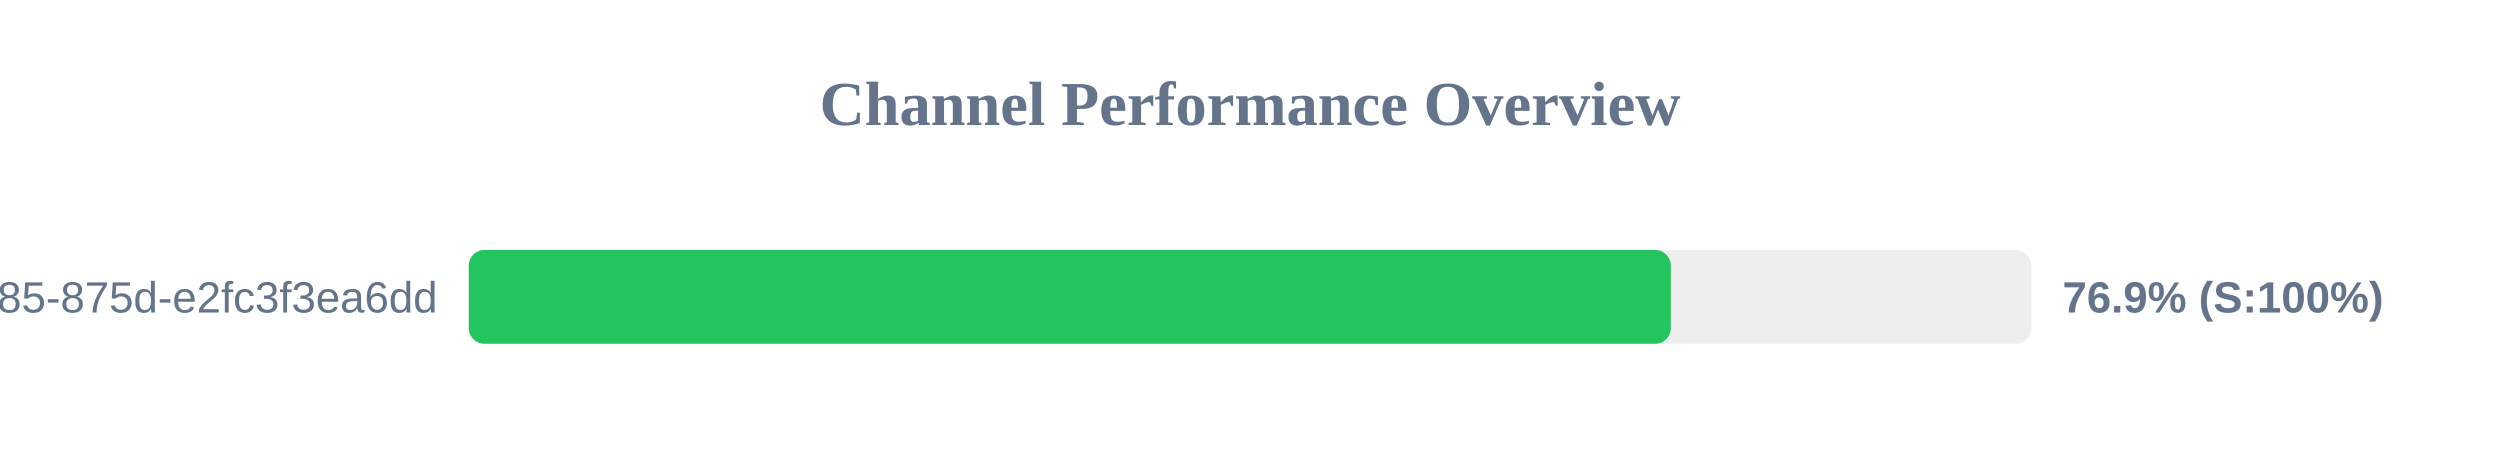
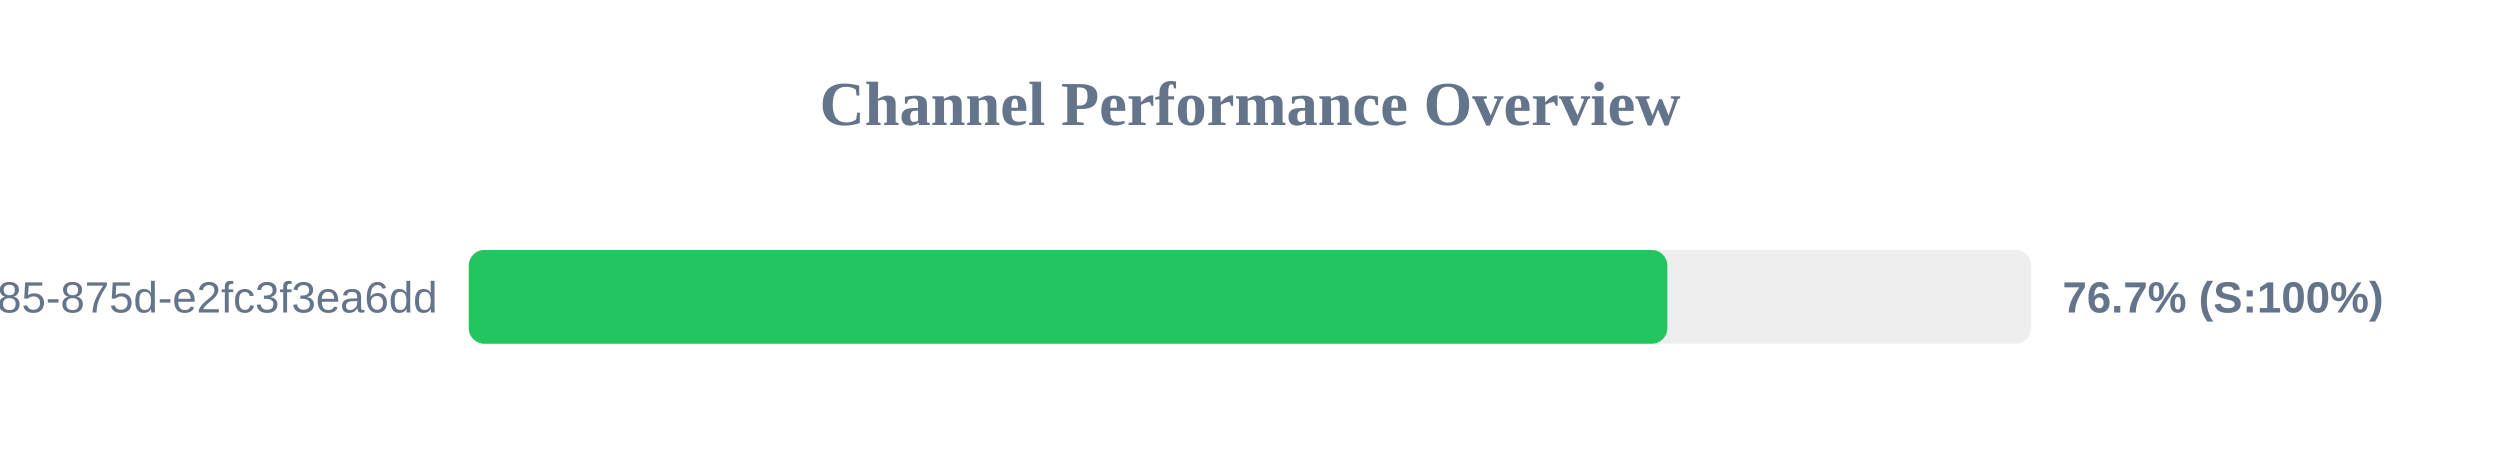
<svg xmlns="http://www.w3.org/2000/svg" width="800" height="150" version="1.1">
  <style>
        .row { font: 14px Arial; fill: #64748b; }
        .score { font: bold 14px Arial; fill: #64748b; }
    </style>
  <text x="400" y="40" text-anchor="middle" font-size="20px" font-weight="bold" fill="#64748b">Channel Performance Overview</text>
  <rect x="150" y="80" width="500" height="30" fill="#eee" rx="5" />
-   <rect x="150" y="80" width="384.65" height="30" fill="#22c55e" rx="5" />
+   <rect x="150" y="80" width="383.55" height="30" fill="#22c55e" rx="5" />
  <text x="140" y="100" text-anchor="end" class="row">?uuid=1045aedf-053c-4585-875d-e2fc3f3ea6dd</text>
-   <text x="660" y="100" text-anchor="start" class="score">76.9% (S:100%)</text>
+   <text x="660" y="100" text-anchor="start" class="score">76.7% (S:100%)</text>
</svg>
